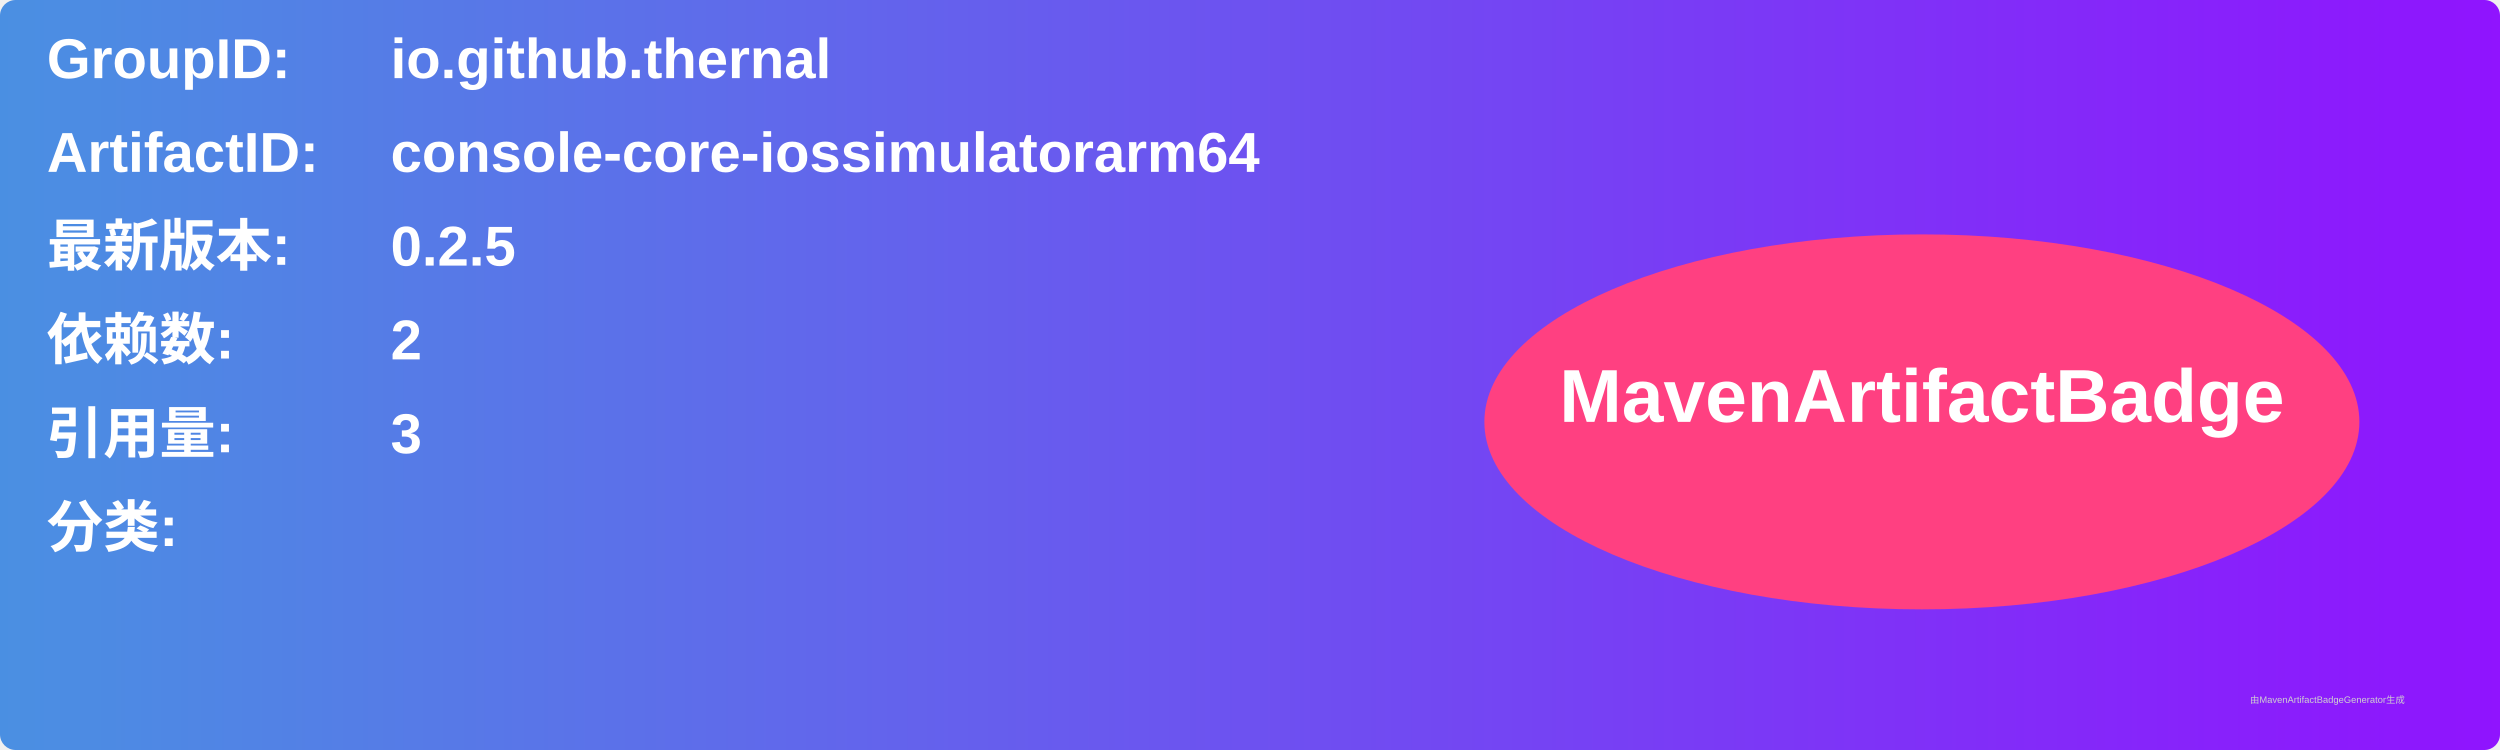
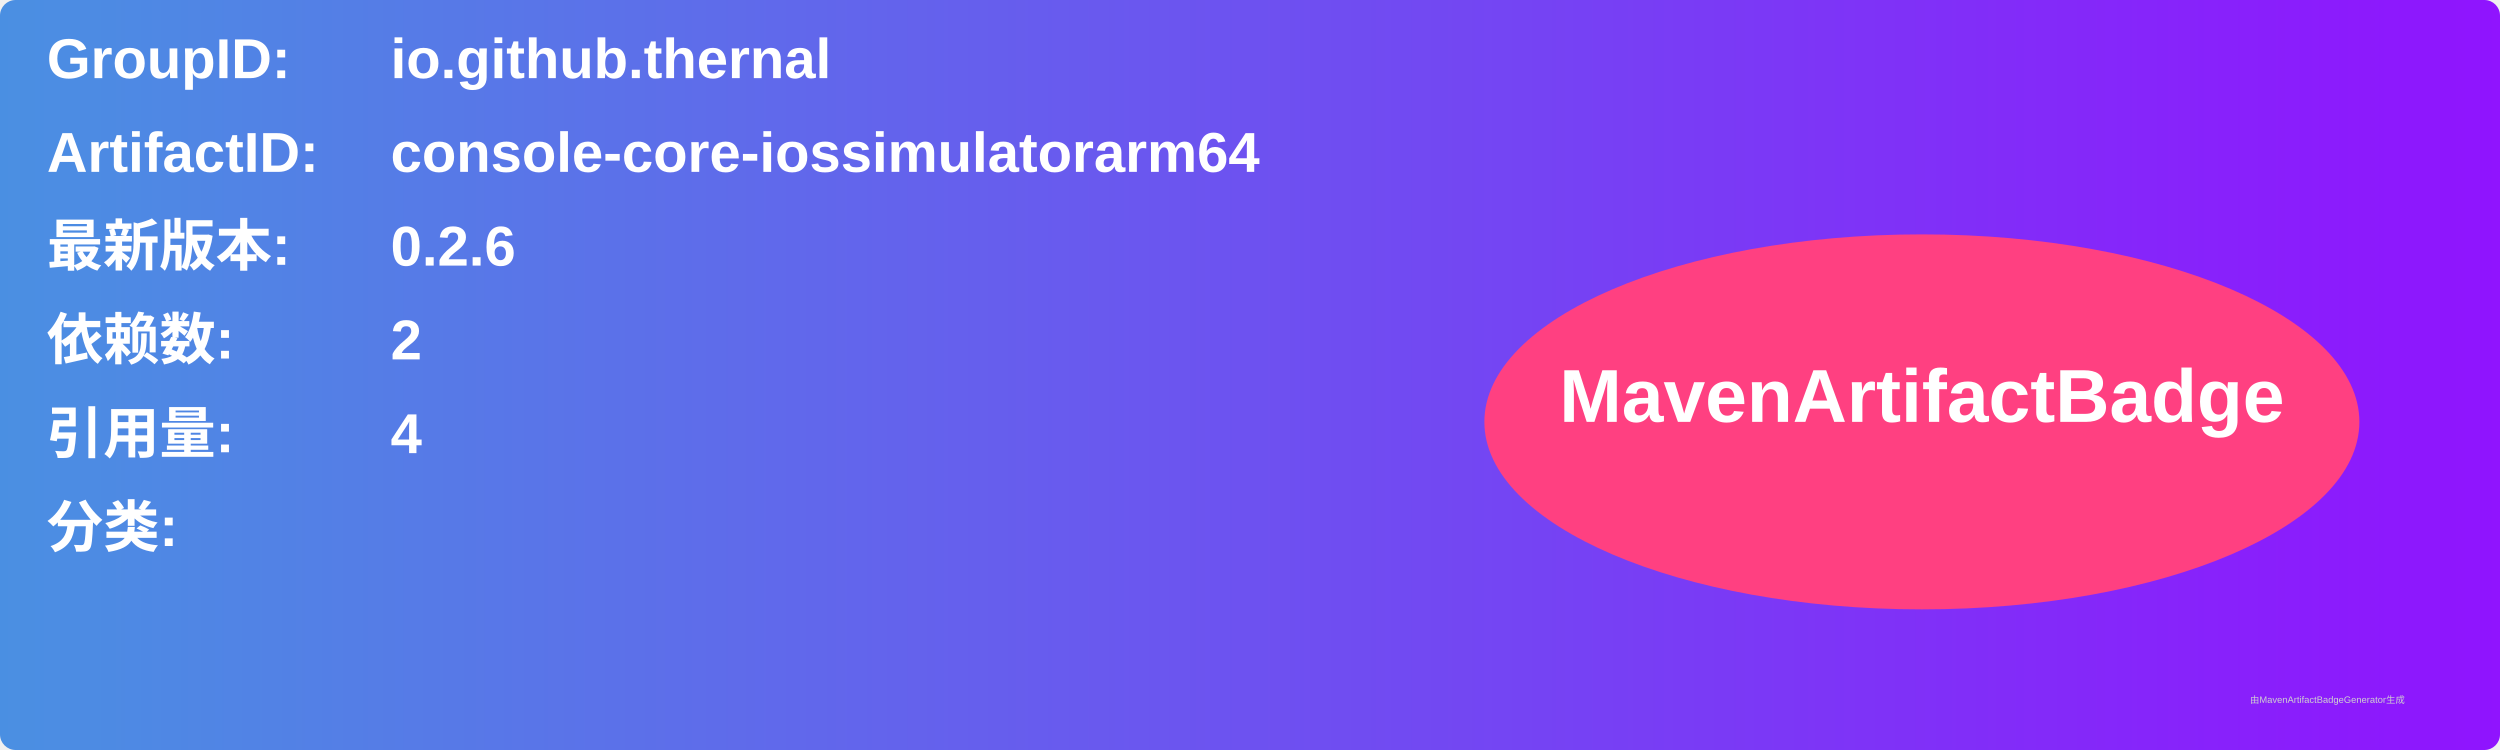
<svg xmlns="http://www.w3.org/2000/svg" width="800" height="240" viewBox="0 0 800 240">
  <linearGradient id="grad" x1="0%" y1="0%" x2="100%" y2="0%">
    <stop offset="0%" stop-color="#4a90e2" />
    <stop offset="100%" stop-color="#9013fe" />
  </linearGradient>
  <rect width="100%" height="100%" rx="5" ry="5" fill="url(#grad)" />
  <g transform="translate(15, 15)">
    <text x="0" y="10" font-family="Arial" font-size="18" fill="white" font-weight="bold" width="260">GroupID:</text>
    <text x="110" y="10" font-family="Arial" font-size="18" fill="white" font-weight="bold" width="460">io.github.thernal</text>
    <text x="0" y="40" font-family="Arial" font-size="18" fill="white" font-weight="bold" width="260">ArtifactID:</text>
    <text x="110" y="40" font-family="Arial" font-size="18" fill="white" font-weight="bold" width="460">console-core-iossimulatorarm64</text>
    <text x="0" y="70" font-family="Arial" font-size="18" fill="white" font-weight="bold">最新版本:</text>
    <text x="110" y="70" font-family="Arial" font-size="18" fill="white" font-weight="bold">
-       <tspan font-weight="bold">0.2.5</tspan>
+       <tspan font-weight="bold">0.2.6</tspan>
    </text>
    <text x="0" y="100" font-family="Arial" font-size="18" fill="white" font-weight="bold">依赖数: </text>
    <text x="110" y="100" font-family="Arial" font-size="18" fill="white">
      <tspan font-weight="bold">2</tspan>
    </text>
    <text x="0" y="130" font-family="Arial" font-size="18" fill="white" font-weight="bold">引用量: </text>
    <text x="110" y="130" font-family="Arial" font-size="18" fill="white">
-       <tspan font-weight="bold">3</tspan>
+       <tspan font-weight="bold">4</tspan>
    </text>
    <text x="0" y="160" font-family="Arial" font-size="18" fill="white" font-weight="bold">分类:</text>
    <text x="10" y="190" font-family="Arial" font-size="10" fill="white">
      <tspan font-weight="bold" />
    </text>
    <ellipse cx="600" cy="120" rx="140" ry="60" fill="#ff4081" />
    <text x="600" y="120" text-anchor="middle" font-family="Arial" font-size="24" fill="white" font-weight="bold">MavenArtifactBadge</text>
  </g>
  <text x="720" y="225" font-family="Arial" font-size="3" fill="#d0d0d0">由MavenArtifactBadgeGenerator生成</text>
</svg>
